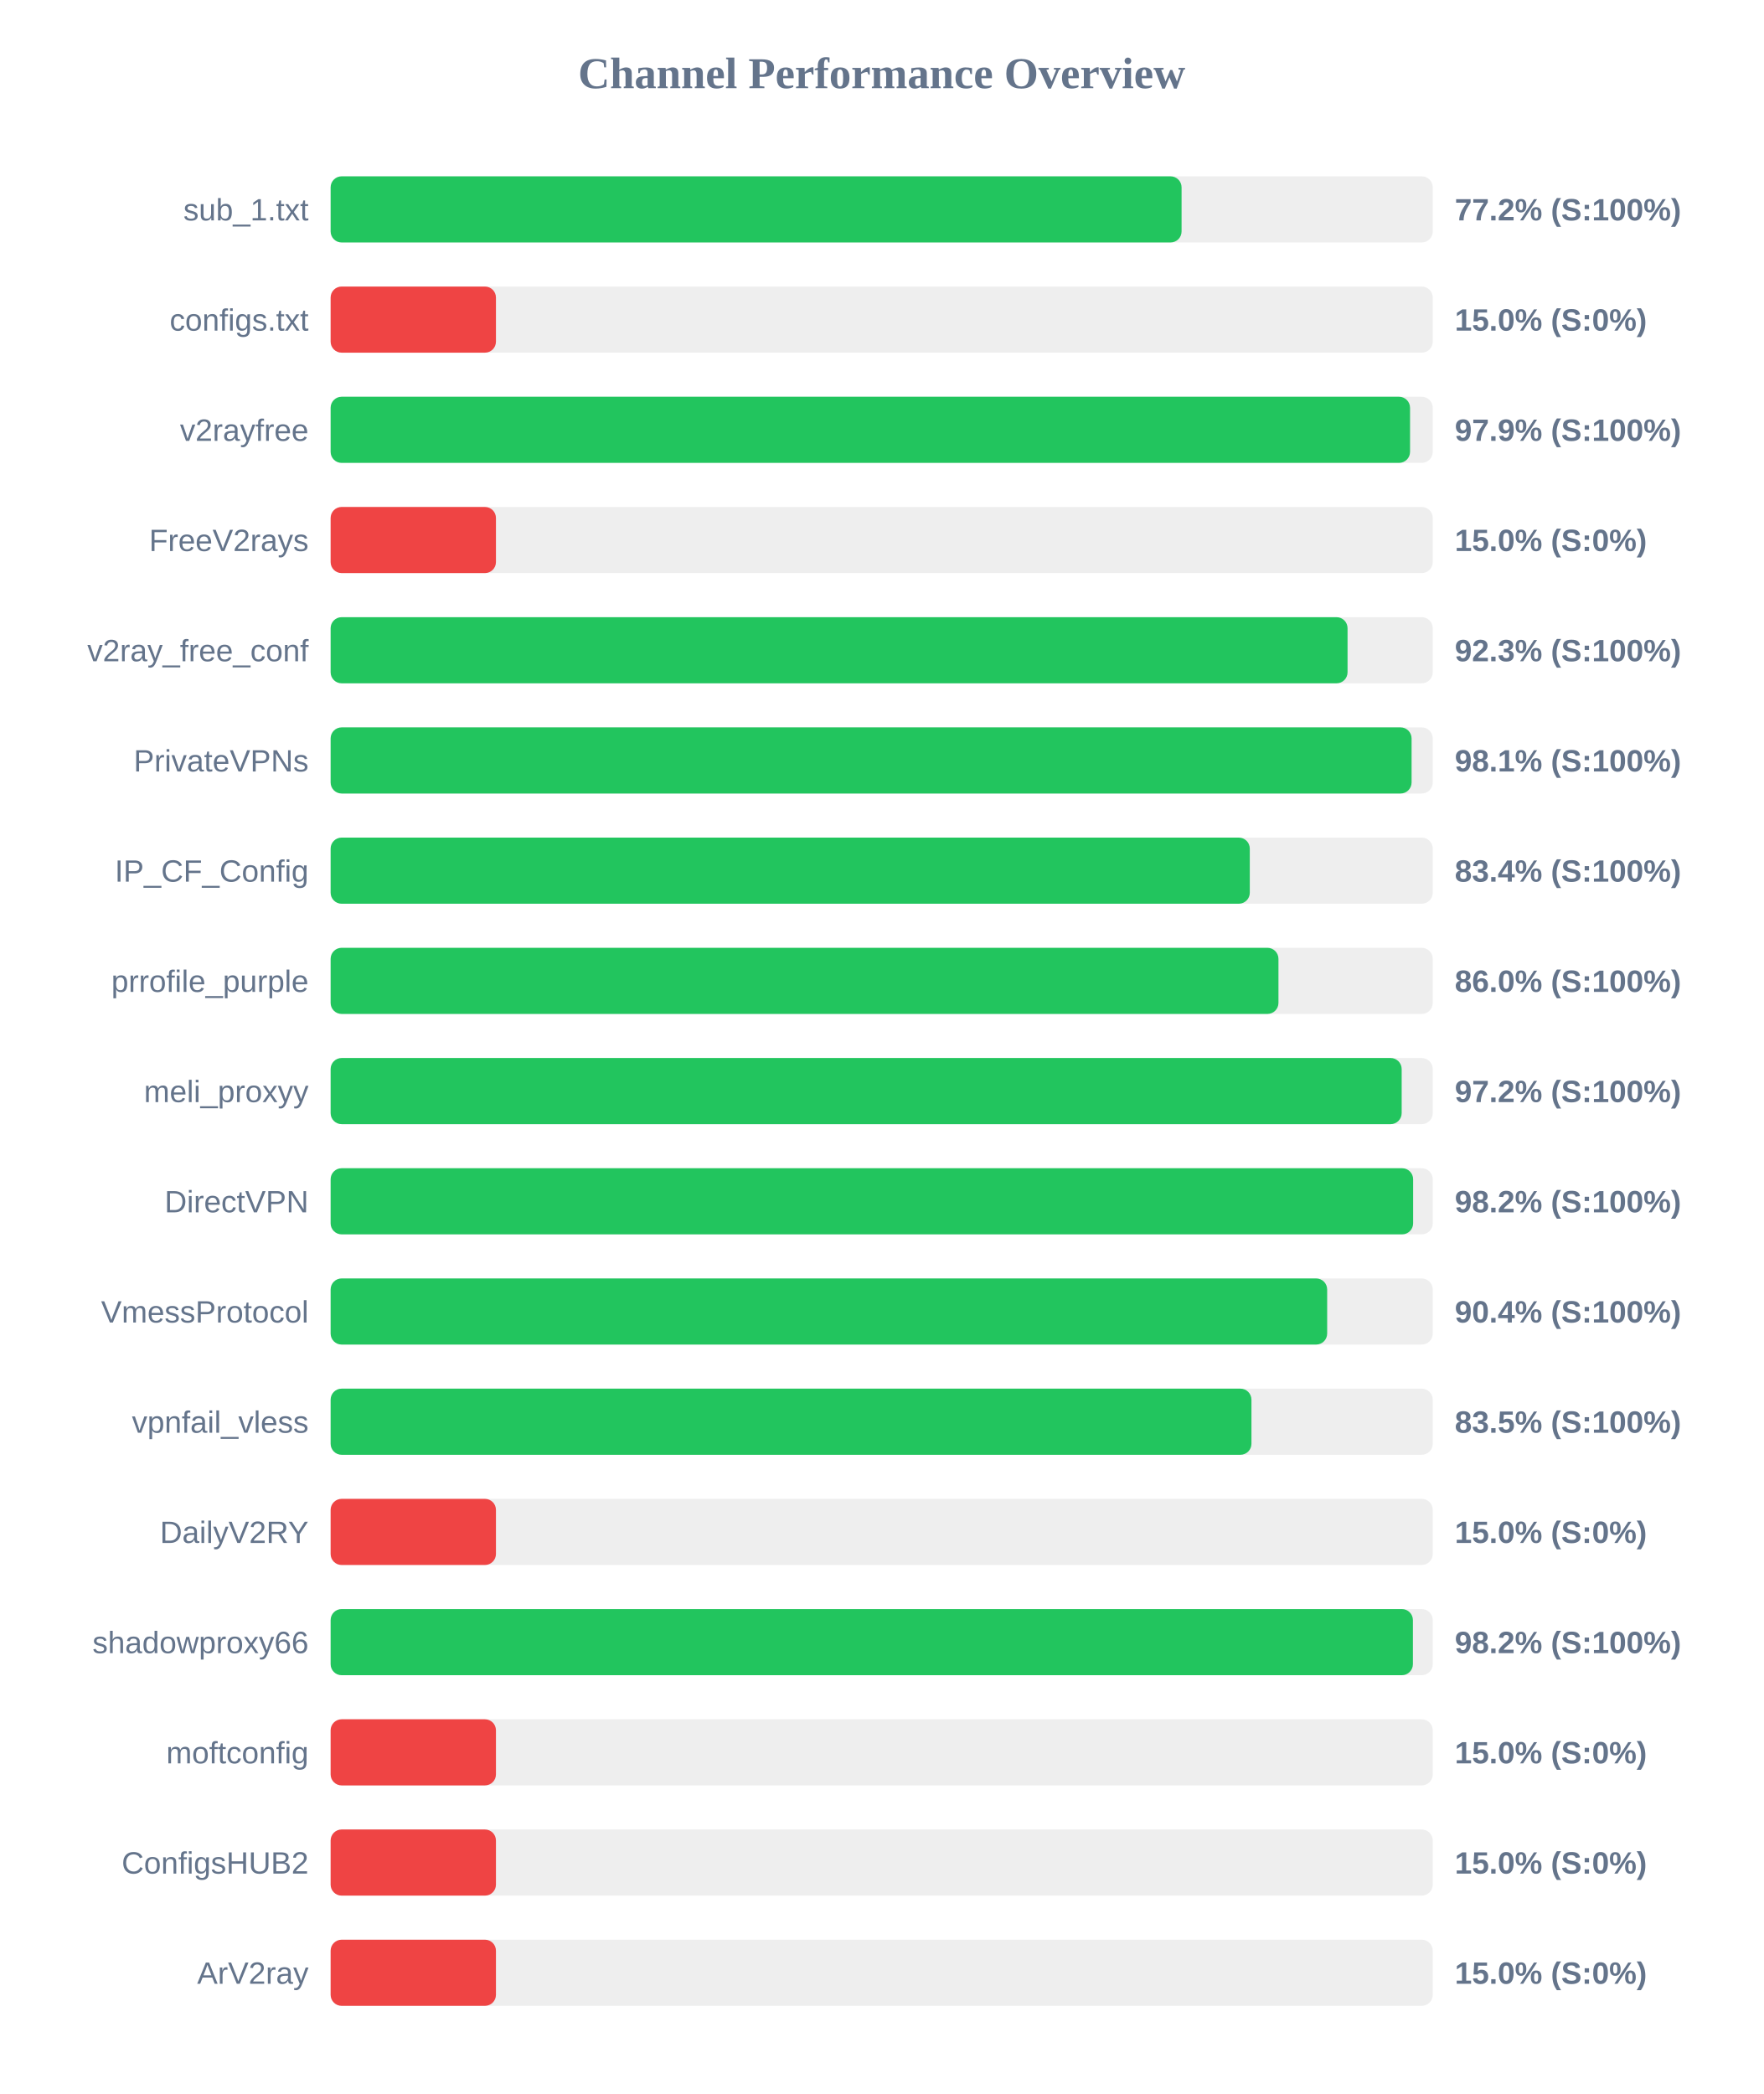
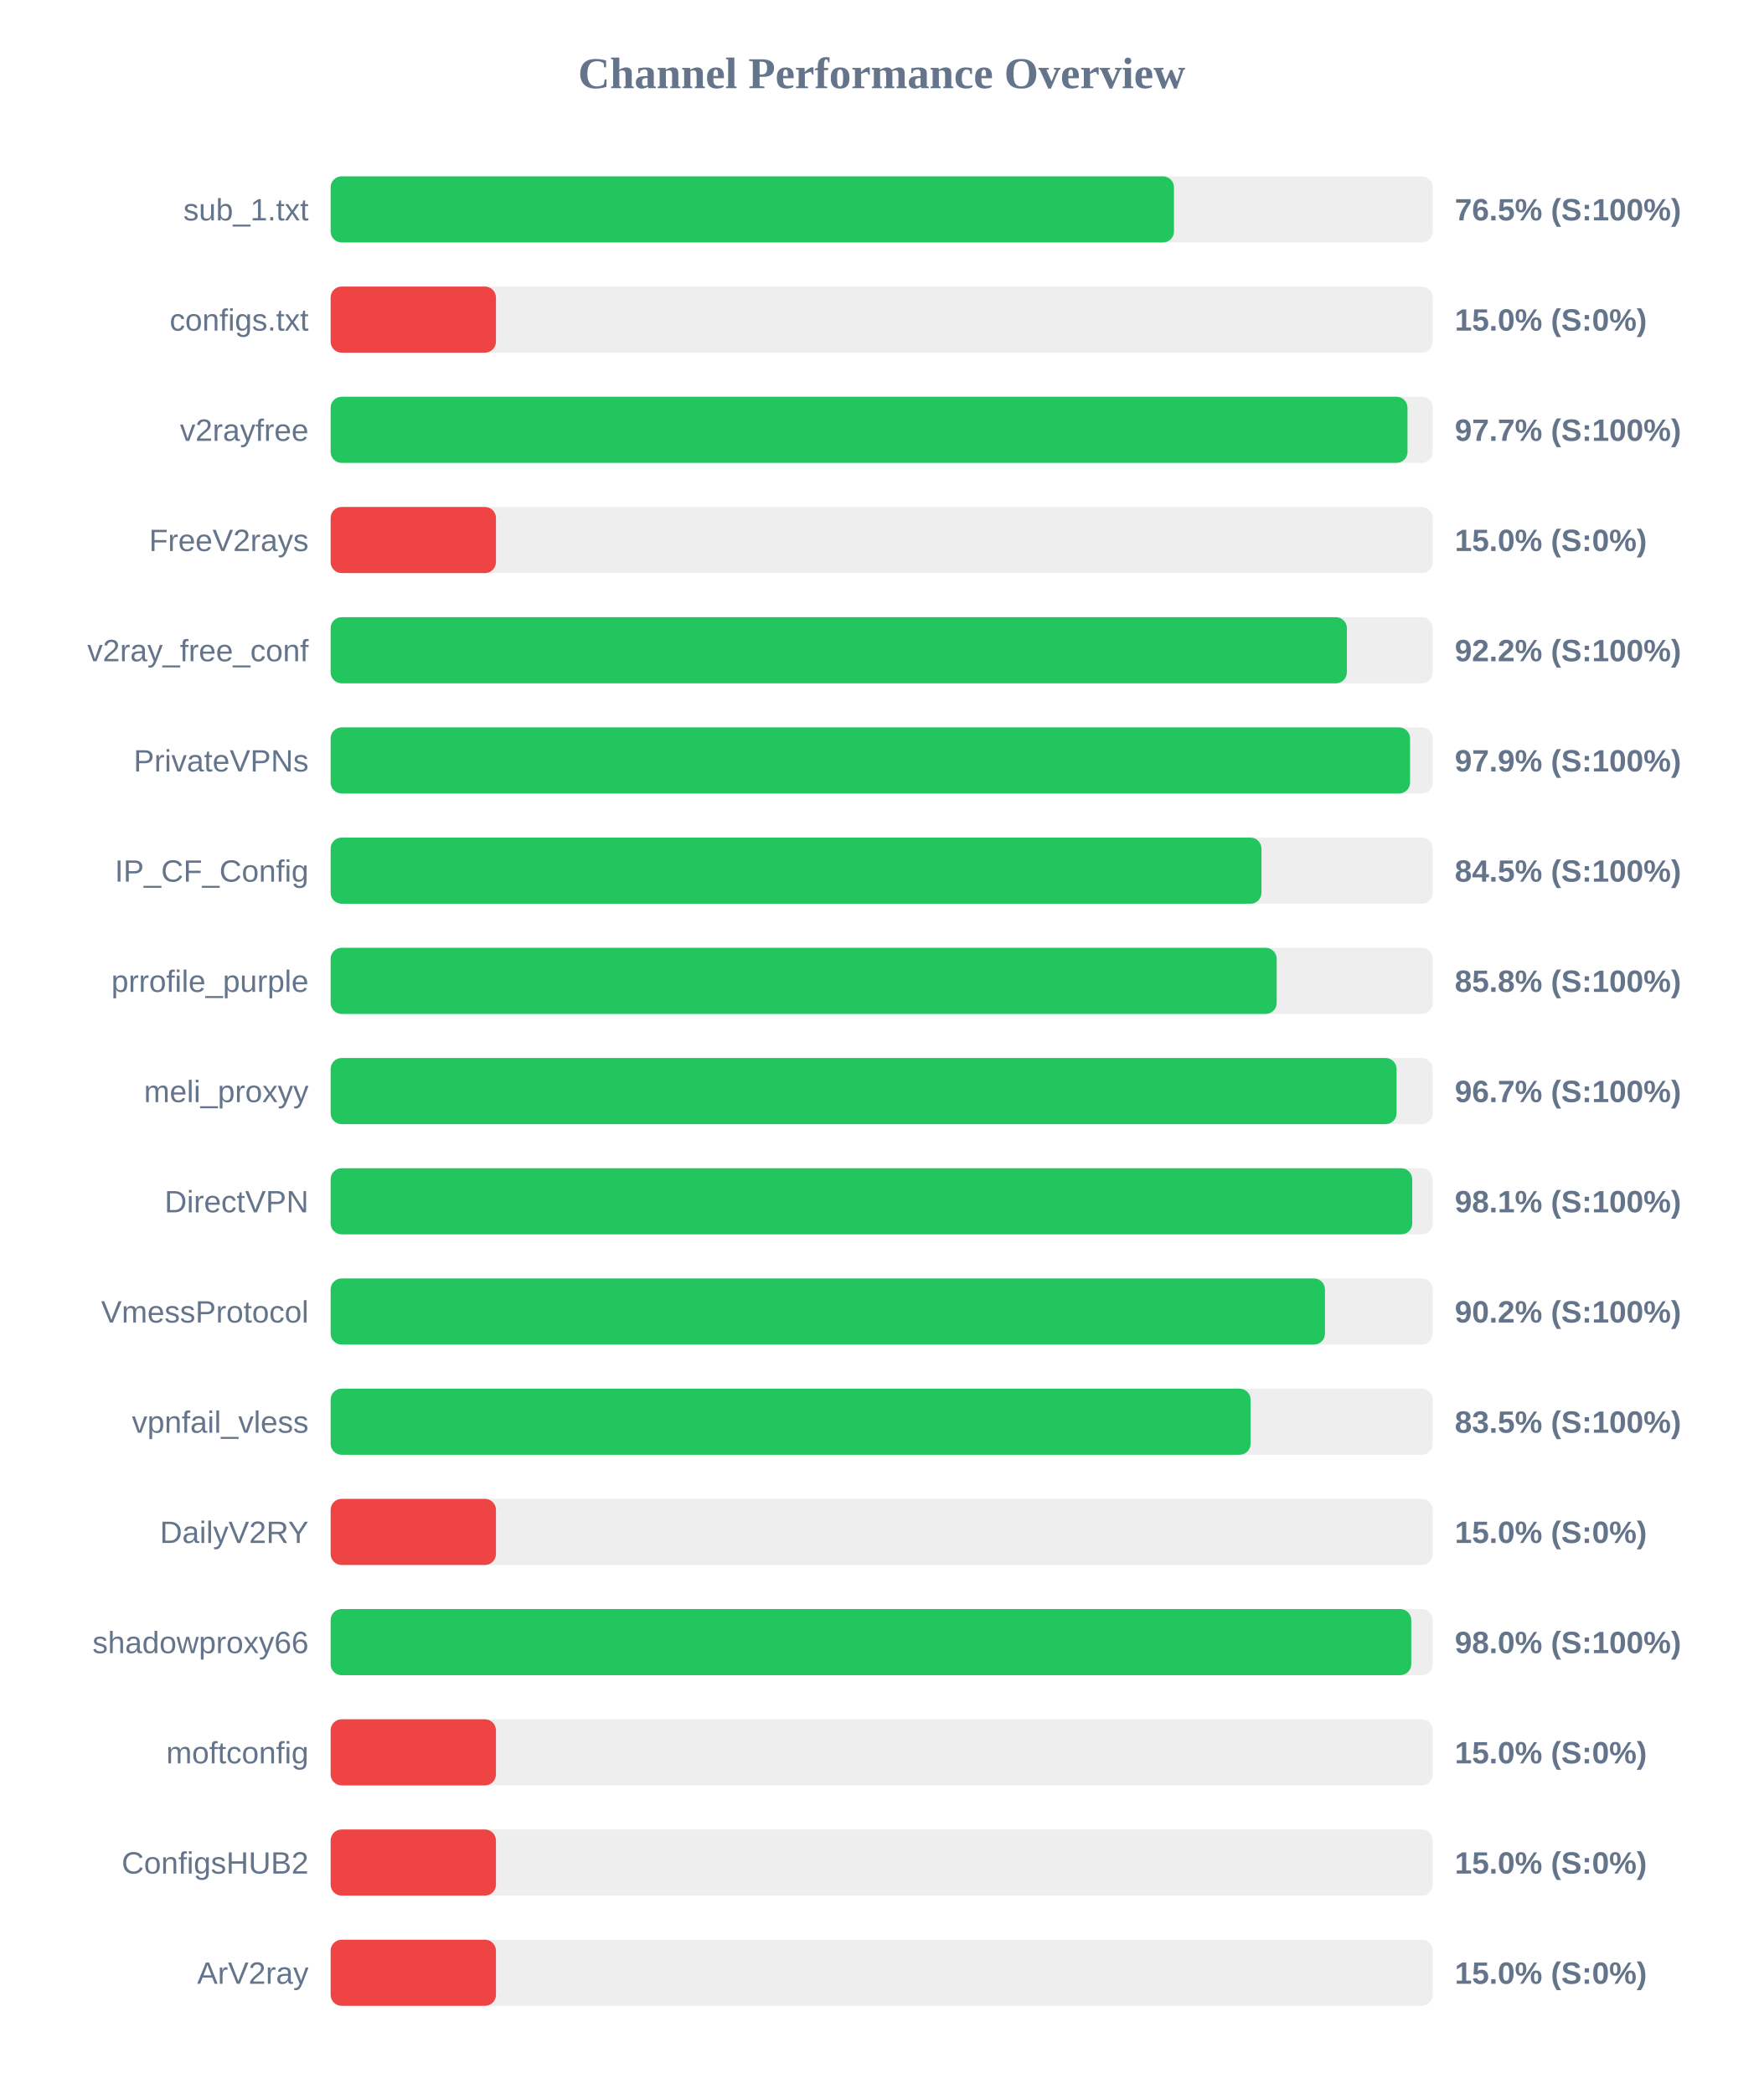
<svg xmlns="http://www.w3.org/2000/svg" width="800" height="950" version="1.1">
  <style>
        .row { font: 14px Arial; fill: #64748b; }
        .score { font: bold 14px Arial; fill: #64748b; }
    </style>
  <text x="400" y="40" text-anchor="middle" font-size="20px" font-weight="bold" fill="#64748b">Channel Performance Overview</text>
  <rect x="150" y="80" width="500" height="30" fill="#eee" rx="5" />
-   <rect x="150" y="80" width="386.05" height="30" fill="#22c55e" rx="5" />
+   <rect x="150" y="80" width="382.6" height="30" fill="#22c55e" rx="5" />
  <text x="140" y="100" text-anchor="end" class="row">sub_1.txt</text>
-   <text x="660" y="100" text-anchor="start" class="score">77.2% (S:100%)</text>
+   <text x="660" y="100" text-anchor="start" class="score">76.5% (S:100%)</text>
  <rect x="150" y="130" width="500" height="30" fill="#eee" rx="5" />
  <rect x="150" y="130" width="75.0" height="30" fill="#ef4444" rx="5" />
  <text x="140" y="150" text-anchor="end" class="row">configs.txt</text>
  <text x="660" y="150" text-anchor="start" class="score">15.0% (S:0%)</text>
  <rect x="150" y="180" width="500" height="30" fill="#eee" rx="5" />
-   <rect x="150" y="180" width="489.7" height="30" fill="#22c55e" rx="5" />
+   <rect x="150" y="180" width="488.55" height="30" fill="#22c55e" rx="5" />
  <text x="140" y="200" text-anchor="end" class="row">v2rayfree</text>
-   <text x="660" y="200" text-anchor="start" class="score">97.9% (S:100%)</text>
+   <text x="660" y="200" text-anchor="start" class="score">97.7% (S:100%)</text>
  <rect x="150" y="230" width="500" height="30" fill="#eee" rx="5" />
  <rect x="150" y="230" width="75.0" height="30" fill="#ef4444" rx="5" />
  <text x="140" y="250" text-anchor="end" class="row">FreeV2rays</text>
  <text x="660" y="250" text-anchor="start" class="score">15.0% (S:0%)</text>
  <rect x="150" y="280" width="500" height="30" fill="#eee" rx="5" />
-   <rect x="150" y="280" width="461.35" height="30" fill="#22c55e" rx="5" />
+   <rect x="150" y="280" width="461.05" height="30" fill="#22c55e" rx="5" />
  <text x="140" y="300" text-anchor="end" class="row">v2ray_free_conf</text>
-   <text x="660" y="300" text-anchor="start" class="score">92.3% (S:100%)</text>
+   <text x="660" y="300" text-anchor="start" class="score">92.2% (S:100%)</text>
  <rect x="150" y="330" width="500" height="30" fill="#eee" rx="5" />
-   <rect x="150" y="330" width="490.4" height="30" fill="#22c55e" rx="5" />
+   <rect x="150" y="330" width="489.7" height="30" fill="#22c55e" rx="5" />
  <text x="140" y="350" text-anchor="end" class="row">PrivateVPNs</text>
-   <text x="660" y="350" text-anchor="start" class="score">98.1% (S:100%)</text>
+   <text x="660" y="350" text-anchor="start" class="score">97.9% (S:100%)</text>
  <rect x="150" y="380" width="500" height="30" fill="#eee" rx="5" />
-   <rect x="150" y="380" width="417.0" height="30" fill="#22c55e" rx="5" />
+   <rect x="150" y="380" width="422.3" height="30" fill="#22c55e" rx="5" />
  <text x="140" y="400" text-anchor="end" class="row">IP_CF_Config</text>
-   <text x="660" y="400" text-anchor="start" class="score">83.4% (S:100%)</text>
+   <text x="660" y="400" text-anchor="start" class="score">84.5% (S:100%)</text>
  <rect x="150" y="430" width="500" height="30" fill="#eee" rx="5" />
-   <rect x="150" y="430" width="430.0" height="30" fill="#22c55e" rx="5" />
+   <rect x="150" y="430" width="429.2" height="30" fill="#22c55e" rx="5" />
  <text x="140" y="450" text-anchor="end" class="row">prrofile_purple</text>
-   <text x="660" y="450" text-anchor="start" class="score">86.0% (S:100%)</text>
+   <text x="660" y="450" text-anchor="start" class="score">85.8% (S:100%)</text>
  <rect x="150" y="480" width="500" height="30" fill="#eee" rx="5" />
-   <rect x="150" y="480" width="485.9" height="30" fill="#22c55e" rx="5" />
+   <rect x="150" y="480" width="483.6" height="30" fill="#22c55e" rx="5" />
  <text x="140" y="500" text-anchor="end" class="row">meli_proxyy</text>
-   <text x="660" y="500" text-anchor="start" class="score">97.2% (S:100%)</text>
+   <text x="660" y="500" text-anchor="start" class="score">96.7% (S:100%)</text>
  <rect x="150" y="530" width="500" height="30" fill="#eee" rx="5" />
-   <rect x="150" y="530" width="491.1" height="30" fill="#22c55e" rx="5" />
+   <rect x="150" y="530" width="490.7" height="30" fill="#22c55e" rx="5" />
  <text x="140" y="550" text-anchor="end" class="row">DirectVPN</text>
-   <text x="660" y="550" text-anchor="start" class="score">98.2% (S:100%)</text>
+   <text x="660" y="550" text-anchor="start" class="score">98.1% (S:100%)</text>
  <rect x="150" y="580" width="500" height="30" fill="#eee" rx="5" />
-   <rect x="150" y="580" width="452.1" height="30" fill="#22c55e" rx="5" />
+   <rect x="150" y="580" width="451.1" height="30" fill="#22c55e" rx="5" />
  <text x="140" y="600" text-anchor="end" class="row">VmessProtocol</text>
-   <text x="660" y="600" text-anchor="start" class="score">90.4% (S:100%)</text>
+   <text x="660" y="600" text-anchor="start" class="score">90.2% (S:100%)</text>
  <rect x="150" y="630" width="500" height="30" fill="#eee" rx="5" />
-   <rect x="150" y="630" width="417.75" height="30" fill="#22c55e" rx="5" />
+   <rect x="150" y="630" width="417.35" height="30" fill="#22c55e" rx="5" />
  <text x="140" y="650" text-anchor="end" class="row">vpnfail_vless</text>
  <text x="660" y="650" text-anchor="start" class="score">83.5% (S:100%)</text>
  <rect x="150" y="680" width="500" height="30" fill="#eee" rx="5" />
  <rect x="150" y="680" width="75.0" height="30" fill="#ef4444" rx="5" />
  <text x="140" y="700" text-anchor="end" class="row">DailyV2RY</text>
  <text x="660" y="700" text-anchor="start" class="score">15.0% (S:0%)</text>
  <rect x="150" y="730" width="500" height="30" fill="#eee" rx="5" />
-   <rect x="150" y="730" width="491.0" height="30" fill="#22c55e" rx="5" />
+   <rect x="150" y="730" width="490.25" height="30" fill="#22c55e" rx="5" />
  <text x="140" y="750" text-anchor="end" class="row">shadowproxy66</text>
-   <text x="660" y="750" text-anchor="start" class="score">98.2% (S:100%)</text>
+   <text x="660" y="750" text-anchor="start" class="score">98.0% (S:100%)</text>
  <rect x="150" y="780" width="500" height="30" fill="#eee" rx="5" />
  <rect x="150" y="780" width="75.0" height="30" fill="#ef4444" rx="5" />
  <text x="140" y="800" text-anchor="end" class="row">moftconfig</text>
  <text x="660" y="800" text-anchor="start" class="score">15.0% (S:0%)</text>
  <rect x="150" y="830" width="500" height="30" fill="#eee" rx="5" />
  <rect x="150" y="830" width="75.0" height="30" fill="#ef4444" rx="5" />
  <text x="140" y="850" text-anchor="end" class="row">ConfigsHUB2</text>
  <text x="660" y="850" text-anchor="start" class="score">15.0% (S:0%)</text>
  <rect x="150" y="880" width="500" height="30" fill="#eee" rx="5" />
  <rect x="150" y="880" width="75.0" height="30" fill="#ef4444" rx="5" />
  <text x="140" y="900" text-anchor="end" class="row">ArV2ray</text>
  <text x="660" y="900" text-anchor="start" class="score">15.0% (S:0%)</text>
</svg>
